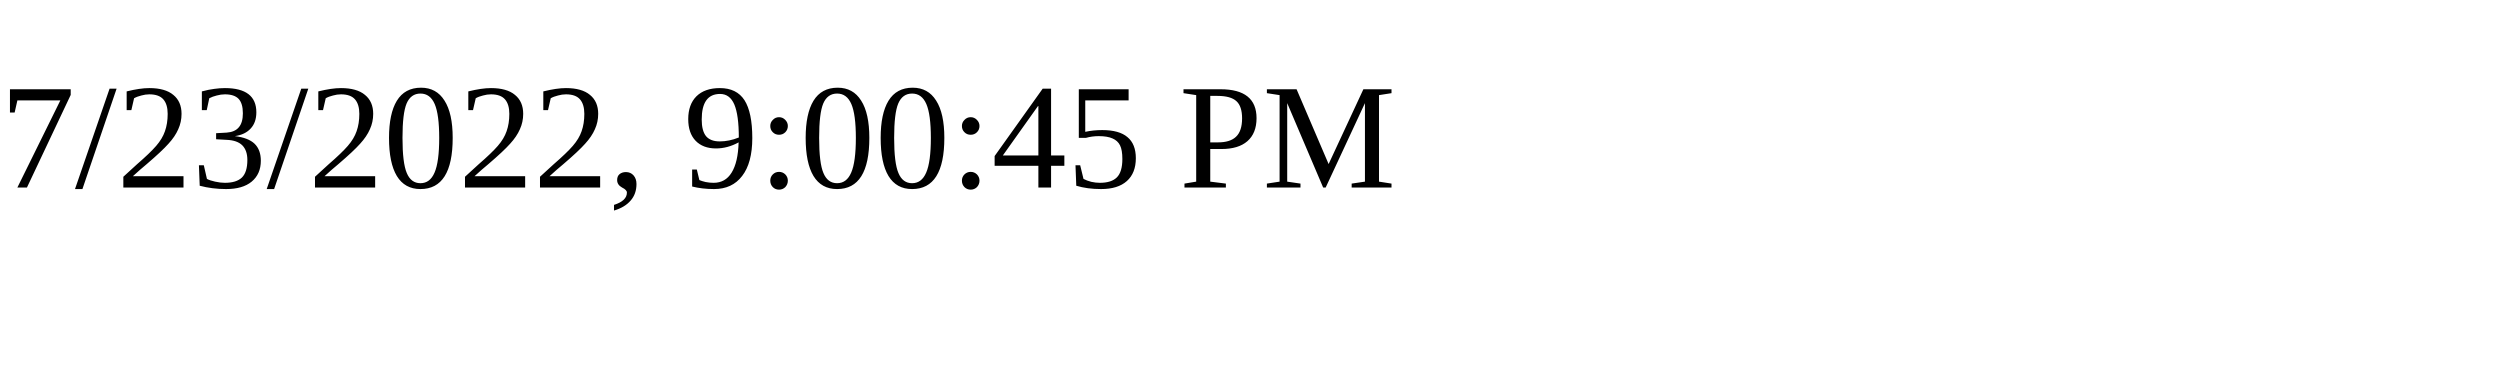
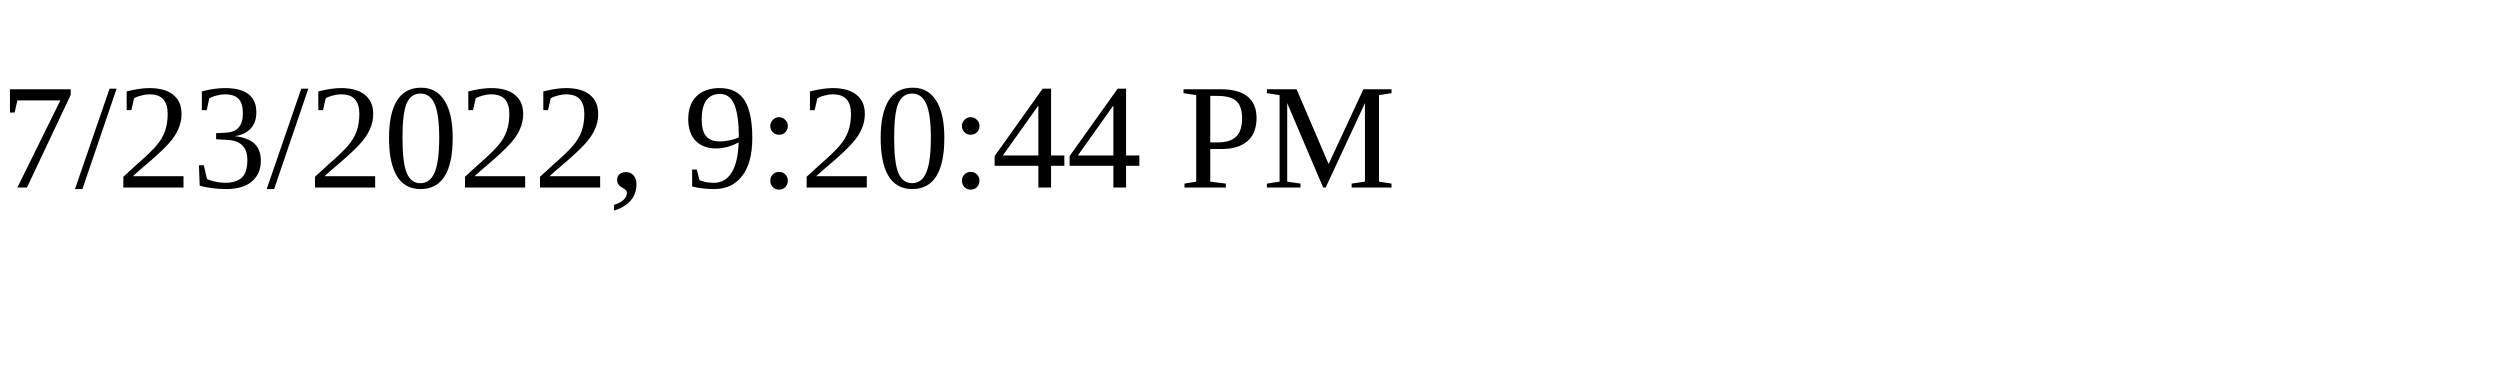
<svg xmlns="http://www.w3.org/2000/svg" height="30" width="200">
-   <text x="0" y="15">7/23/2022, 9:00:45 PM</text>
+   <text x="0" y="15">7/23/2022, 9:20:44 PM</text>
</svg>
